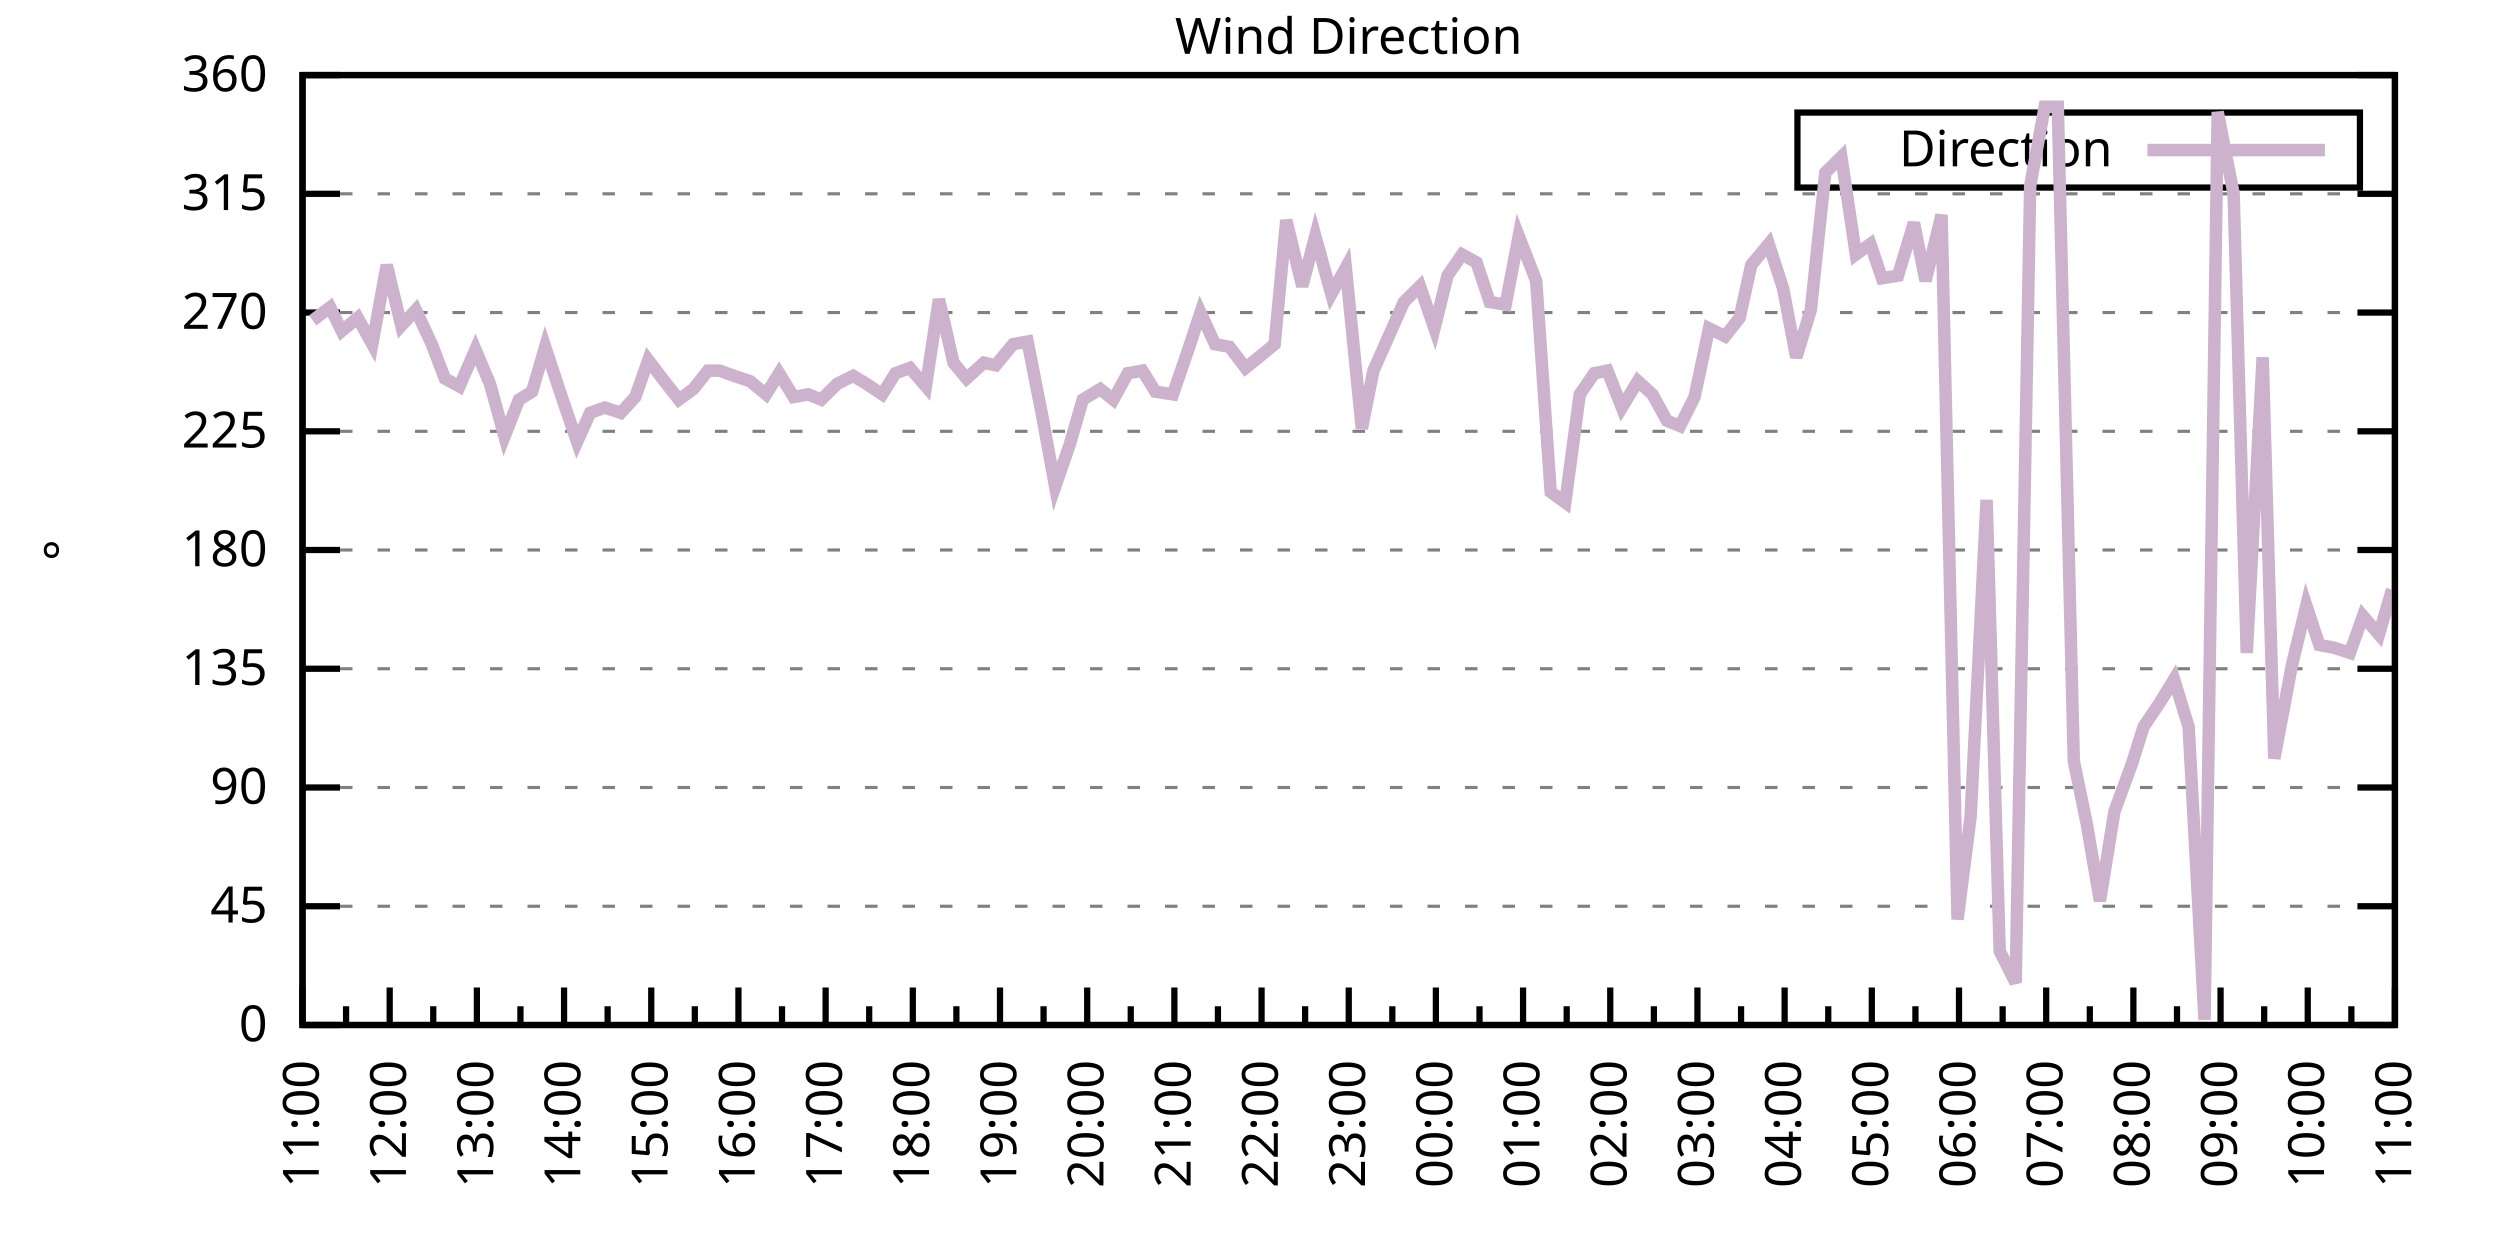
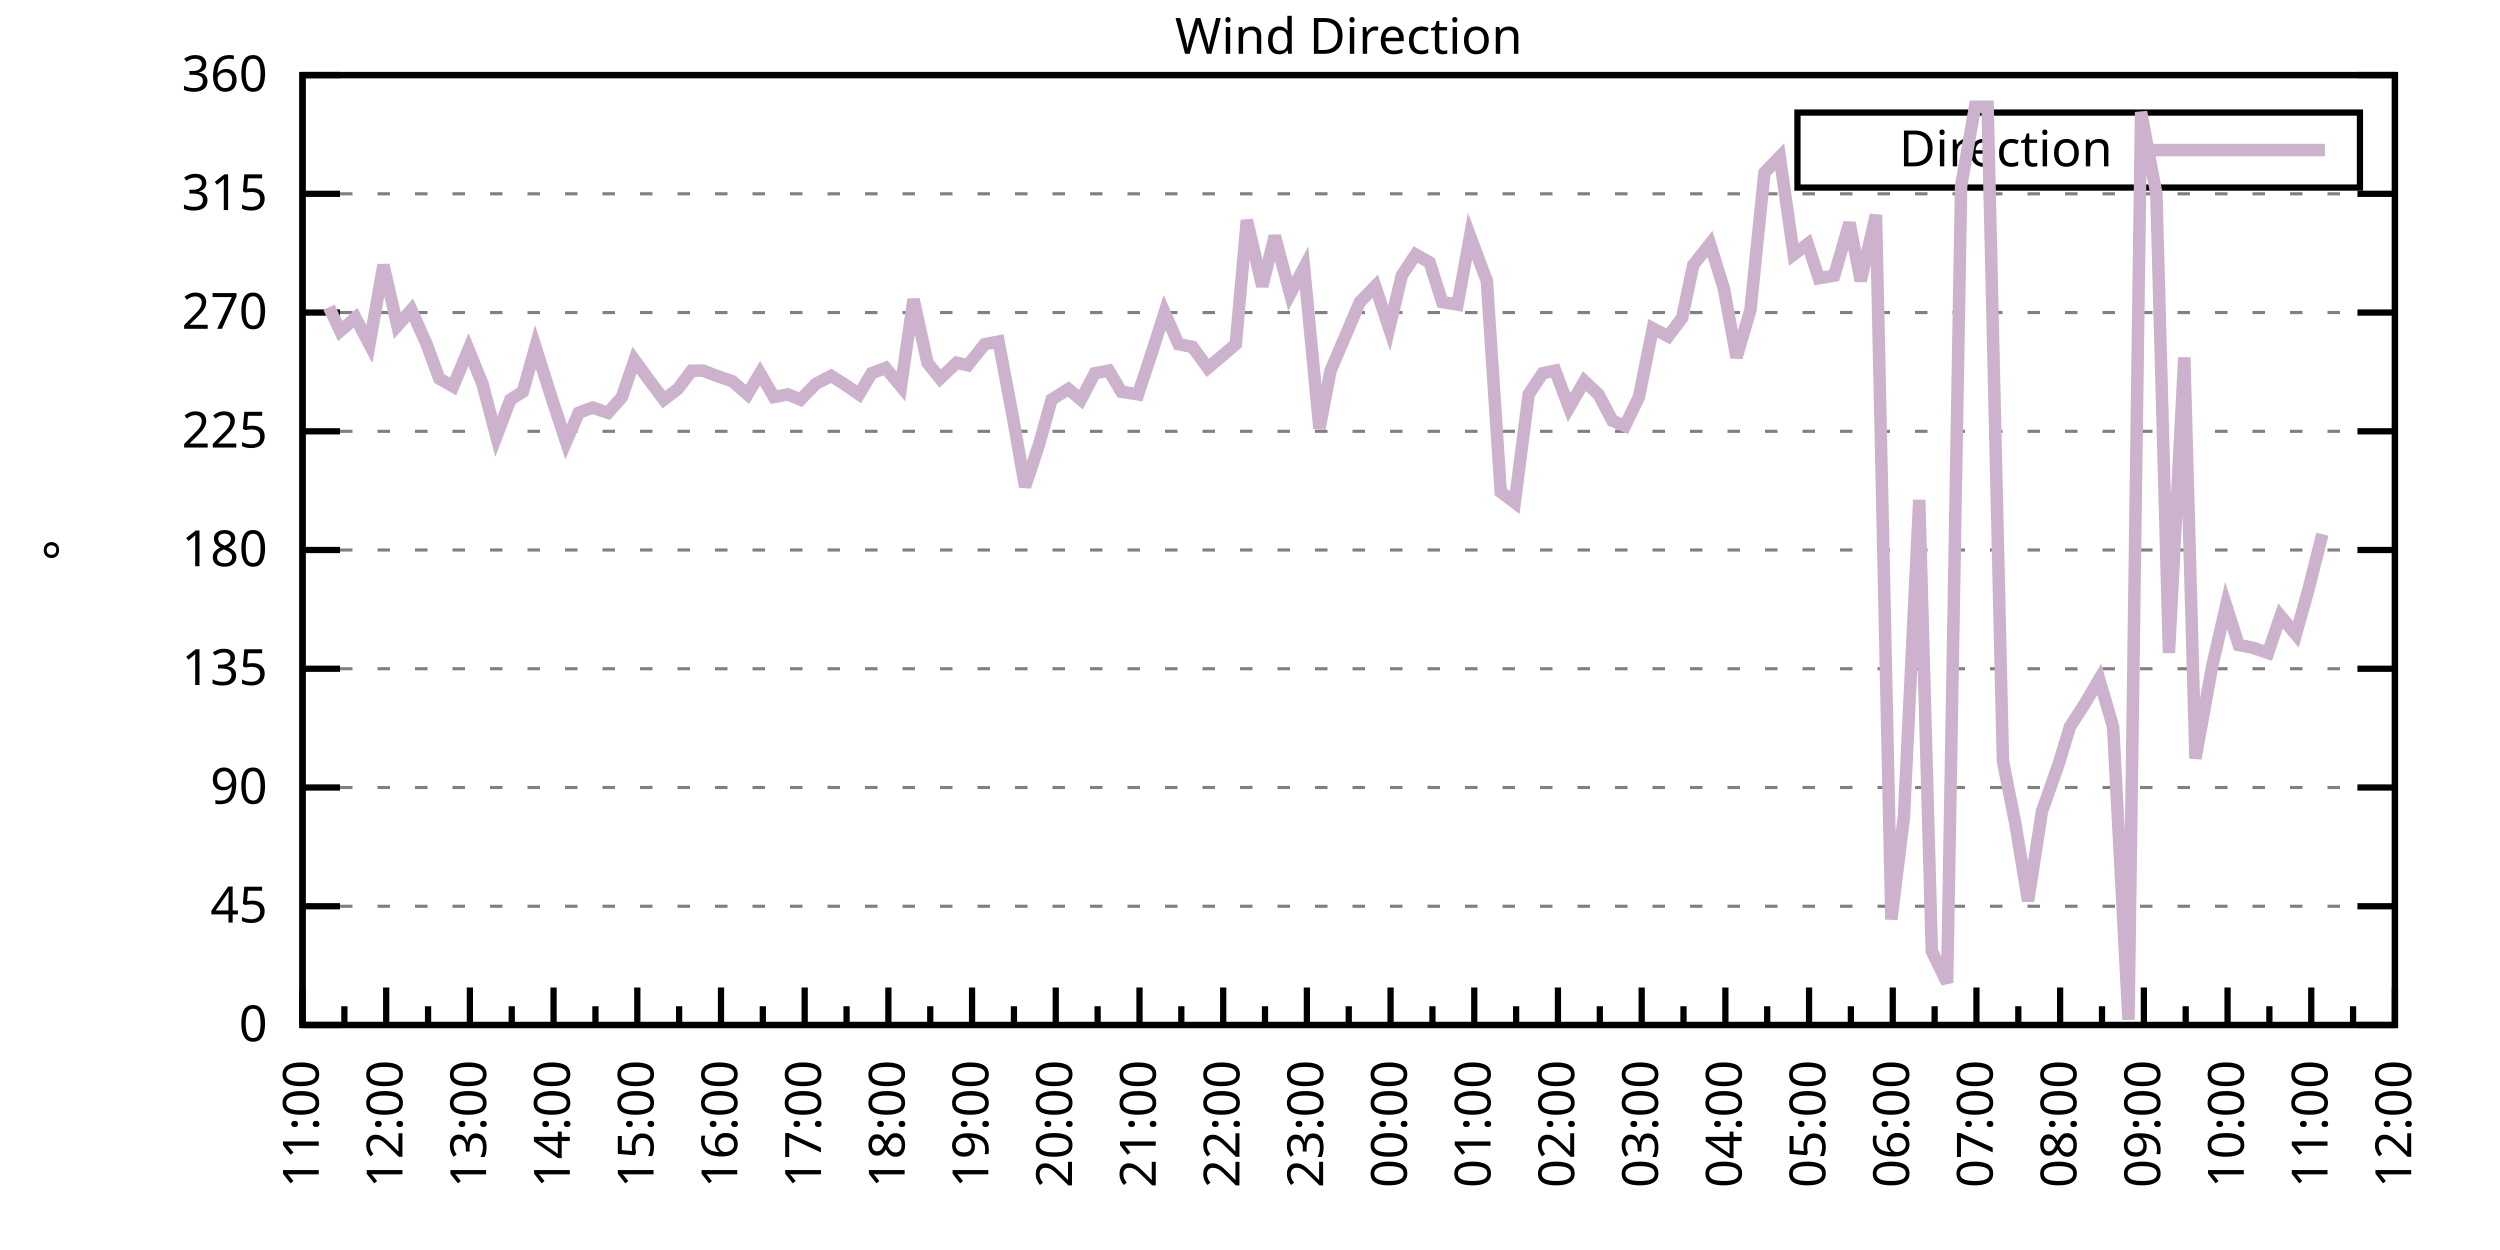
<svg xmlns="http://www.w3.org/2000/svg" xmlns:xlink="http://www.w3.org/1999/xlink" width="400" height="200" viewBox="0 0 400 200">
  <g id="gnuplot_canvas">
    <rect x="0" y="0" width="400" height="200" fill="none" />
    <defs>
      <circle id="gpDot" r="0.5" stroke-width="0.5" stroke="currentColor" />
      <path id="gpPt0" stroke-width="0.333" stroke="currentColor" d="M-1,0 h2 M0,-1 v2" />
      <path id="gpPt1" stroke-width="0.333" stroke="currentColor" d="M-1,-1 L1,1 M1,-1 L-1,1" />
      <path id="gpPt2" stroke-width="0.333" stroke="currentColor" d="M-1,0 L1,0 M0,-1 L0,1 M-1,-1 L1,1 M-1,1 L1,-1" />
      <rect id="gpPt3" stroke-width="0.333" stroke="currentColor" x="-1" y="-1" width="2" height="2" />
      <rect id="gpPt4" stroke-width="0.333" stroke="currentColor" fill="currentColor" x="-1" y="-1" width="2" height="2" />
      <circle id="gpPt5" stroke-width="0.333" stroke="currentColor" cx="0" cy="0" r="1" />
      <use xlink:href="#gpPt5" id="gpPt6" fill="currentColor" stroke="none" />
      <path id="gpPt7" stroke-width="0.333" stroke="currentColor" d="M0,-1.33 L-1.33,0.67 L1.33,0.67 z" />
      <use xlink:href="#gpPt7" id="gpPt8" fill="currentColor" stroke="none" />
      <use xlink:href="#gpPt7" id="gpPt9" stroke="currentColor" transform="rotate(180)" />
      <use xlink:href="#gpPt9" id="gpPt10" fill="currentColor" stroke="none" />
      <use xlink:href="#gpPt3" id="gpPt11" stroke="currentColor" transform="rotate(45)" />
      <use xlink:href="#gpPt11" id="gpPt12" fill="currentColor" stroke="none" />
      <path id="gpPt13" stroke-width="0.333" stroke="currentColor" d="M0,1.330 L1.265,0.411 L0.782,-1.067 L-0.782,-1.076 L-1.265,0.411 z" />
      <use xlink:href="#gpPt13" id="gpPt14" fill="currentColor" stroke="none" />
      <filter id="textbox" filterUnits="objectBoundingBox" x="0" y="0" height="1" width="1">
        <feFlood flood-color="white" flood-opacity="1" result="bgnd" />
        <feComposite in="SourceGraphic" in2="bgnd" operator="atop" />
      </filter>
      <filter id="greybox" filterUnits="objectBoundingBox" x="0" y="0" height="1" width="1">
        <feFlood flood-color="lightgrey" flood-opacity="1" result="grey" />
        <feComposite in="SourceGraphic" in2="grey" operator="atop" />
      </filter>
    </defs>
    <g fill="none" color="white" stroke="currentColor" stroke-width="1.00" stroke-linecap="butt" stroke-linejoin="miter">
</g>
    <g fill="none" color="black" stroke="currentColor" stroke-width="1.00" stroke-linecap="butt" stroke-linejoin="miter">
      <g stroke="none" shape-rendering="crispEdges">
        <polygon fill="rgb(255, 255, 255)" points="48.40,164.00 383.18,164.00 383.18,12.02 48.40,12.02 " />
      </g>
    </g>
    <g fill="none" color="black" stroke="currentColor" stroke-width="1.00" stroke-linecap="butt" stroke-linejoin="miter">
</g>
    <g fill="none" color="black" stroke="black" stroke-width="0.50" stroke-linecap="butt" stroke-linejoin="miter">
</g>
    <g fill="none" color="gray" stroke="currentColor" stroke-width="0.50" stroke-linecap="butt" stroke-linejoin="miter">
      <path stroke="gray" stroke-dasharray="2,4" class="gridline" d="M48.40,164.00 L383.19,164.00  " />
    </g>
    <g fill="none" color="gray" stroke="gray" stroke-width="1.00" stroke-linecap="butt" stroke-linejoin="miter">
</g>
    <g fill="none" color="black" stroke="currentColor" stroke-width="1.00" stroke-linecap="butt" stroke-linejoin="miter">
      <path stroke="black" d="M48.40,164.00 L54.40,164.00 M383.19,164.00 L377.19,164.00  " />
      <g transform="translate(42.80,166.60)" stroke="none" fill="black" font-family="Sans" font-size="8.00" text-anchor="end">
        <text>
          <tspan font-family="Sans"> 0</tspan>
        </text>
      </g>
    </g>
    <g fill="none" color="black" stroke="currentColor" stroke-width="1.00" stroke-linecap="butt" stroke-linejoin="miter">
</g>
    <g fill="none" color="black" stroke="black" stroke-width="0.50" stroke-linecap="butt" stroke-linejoin="miter">
</g>
    <g fill="none" color="gray" stroke="currentColor" stroke-width="0.50" stroke-linecap="butt" stroke-linejoin="miter">
      <path stroke="gray" stroke-dasharray="2,4" class="gridline" d="M48.40,145.00 L383.19,145.00  " />
    </g>
    <g fill="none" color="gray" stroke="gray" stroke-width="1.00" stroke-linecap="butt" stroke-linejoin="miter">
</g>
    <g fill="none" color="black" stroke="currentColor" stroke-width="1.00" stroke-linecap="butt" stroke-linejoin="miter">
      <path stroke="black" d="M48.40,145.00 L54.40,145.00 M383.19,145.00 L377.19,145.00  " />
      <g transform="translate(42.80,147.60)" stroke="none" fill="black" font-family="Sans" font-size="8.00" text-anchor="end">
        <text>
          <tspan font-family="Sans"> 45</tspan>
        </text>
      </g>
    </g>
    <g fill="none" color="black" stroke="currentColor" stroke-width="1.00" stroke-linecap="butt" stroke-linejoin="miter">
</g>
    <g fill="none" color="black" stroke="black" stroke-width="0.50" stroke-linecap="butt" stroke-linejoin="miter">
</g>
    <g fill="none" color="gray" stroke="currentColor" stroke-width="0.50" stroke-linecap="butt" stroke-linejoin="miter">
      <path stroke="gray" stroke-dasharray="2,4" class="gridline" d="M48.40,126.00 L383.19,126.00  " />
    </g>
    <g fill="none" color="gray" stroke="gray" stroke-width="1.00" stroke-linecap="butt" stroke-linejoin="miter">
</g>
    <g fill="none" color="black" stroke="currentColor" stroke-width="1.00" stroke-linecap="butt" stroke-linejoin="miter">
      <path stroke="black" d="M48.40,126.00 L54.40,126.00 M383.19,126.00 L377.19,126.00  " />
      <g transform="translate(42.80,128.60)" stroke="none" fill="black" font-family="Sans" font-size="8.00" text-anchor="end">
        <text>
          <tspan font-family="Sans"> 90</tspan>
        </text>
      </g>
    </g>
    <g fill="none" color="black" stroke="currentColor" stroke-width="1.00" stroke-linecap="butt" stroke-linejoin="miter">
</g>
    <g fill="none" color="black" stroke="black" stroke-width="0.50" stroke-linecap="butt" stroke-linejoin="miter">
</g>
    <g fill="none" color="gray" stroke="currentColor" stroke-width="0.50" stroke-linecap="butt" stroke-linejoin="miter">
      <path stroke="gray" stroke-dasharray="2,4" class="gridline" d="M48.40,107.00 L383.19,107.00  " />
    </g>
    <g fill="none" color="gray" stroke="gray" stroke-width="1.00" stroke-linecap="butt" stroke-linejoin="miter">
</g>
    <g fill="none" color="black" stroke="currentColor" stroke-width="1.00" stroke-linecap="butt" stroke-linejoin="miter">
      <path stroke="black" d="M48.40,107.00 L54.40,107.00 M383.19,107.00 L377.19,107.00  " />
      <g transform="translate(42.80,109.60)" stroke="none" fill="black" font-family="Sans" font-size="8.00" text-anchor="end">
        <text>
          <tspan font-family="Sans"> 135</tspan>
        </text>
      </g>
    </g>
    <g fill="none" color="black" stroke="currentColor" stroke-width="1.00" stroke-linecap="butt" stroke-linejoin="miter">
</g>
    <g fill="none" color="black" stroke="black" stroke-width="0.50" stroke-linecap="butt" stroke-linejoin="miter">
</g>
    <g fill="none" color="gray" stroke="currentColor" stroke-width="0.50" stroke-linecap="butt" stroke-linejoin="miter">
      <path stroke="gray" stroke-dasharray="2,4" class="gridline" d="M48.40,88.00 L383.19,88.00  " />
    </g>
    <g fill="none" color="gray" stroke="gray" stroke-width="1.00" stroke-linecap="butt" stroke-linejoin="miter">
</g>
    <g fill="none" color="black" stroke="currentColor" stroke-width="1.00" stroke-linecap="butt" stroke-linejoin="miter">
      <path stroke="black" d="M48.40,88.00 L54.40,88.00 M383.19,88.00 L377.19,88.00  " />
      <g transform="translate(42.80,90.60)" stroke="none" fill="black" font-family="Sans" font-size="8.00" text-anchor="end">
        <text>
          <tspan font-family="Sans"> 180</tspan>
        </text>
      </g>
    </g>
    <g fill="none" color="black" stroke="currentColor" stroke-width="1.00" stroke-linecap="butt" stroke-linejoin="miter">
</g>
    <g fill="none" color="black" stroke="black" stroke-width="0.50" stroke-linecap="butt" stroke-linejoin="miter">
</g>
    <g fill="none" color="gray" stroke="currentColor" stroke-width="0.50" stroke-linecap="butt" stroke-linejoin="miter">
      <path stroke="gray" stroke-dasharray="2,4" class="gridline" d="M48.40,69.01 L383.19,69.01  " />
    </g>
    <g fill="none" color="gray" stroke="gray" stroke-width="1.00" stroke-linecap="butt" stroke-linejoin="miter">
</g>
    <g fill="none" color="black" stroke="currentColor" stroke-width="1.00" stroke-linecap="butt" stroke-linejoin="miter">
      <path stroke="black" d="M48.40,69.01 L54.40,69.01 M383.19,69.01 L377.19,69.01  " />
      <g transform="translate(42.80,71.61)" stroke="none" fill="black" font-family="Sans" font-size="8.00" text-anchor="end">
        <text>
          <tspan font-family="Sans"> 225</tspan>
        </text>
      </g>
    </g>
    <g fill="none" color="black" stroke="currentColor" stroke-width="1.00" stroke-linecap="butt" stroke-linejoin="miter">
</g>
    <g fill="none" color="black" stroke="black" stroke-width="0.50" stroke-linecap="butt" stroke-linejoin="miter">
</g>
    <g fill="none" color="gray" stroke="currentColor" stroke-width="0.50" stroke-linecap="butt" stroke-linejoin="miter">
      <path stroke="gray" stroke-dasharray="2,4" class="gridline" d="M48.40,50.01 L383.19,50.01  " />
    </g>
    <g fill="none" color="gray" stroke="gray" stroke-width="1.00" stroke-linecap="butt" stroke-linejoin="miter">
</g>
    <g fill="none" color="black" stroke="currentColor" stroke-width="1.00" stroke-linecap="butt" stroke-linejoin="miter">
      <path stroke="black" d="M48.40,50.01 L54.40,50.01 M383.19,50.01 L377.19,50.01  " />
      <g transform="translate(42.80,52.61)" stroke="none" fill="black" font-family="Sans" font-size="8.00" text-anchor="end">
        <text>
          <tspan font-family="Sans"> 270</tspan>
        </text>
      </g>
    </g>
    <g fill="none" color="black" stroke="currentColor" stroke-width="1.00" stroke-linecap="butt" stroke-linejoin="miter">
</g>
    <g fill="none" color="black" stroke="black" stroke-width="0.50" stroke-linecap="butt" stroke-linejoin="miter">
</g>
    <g fill="none" color="gray" stroke="currentColor" stroke-width="0.50" stroke-linecap="butt" stroke-linejoin="miter">
      <path stroke="gray" stroke-dasharray="2,4" class="gridline" d="M48.40,31.01 L383.19,31.01  " />
    </g>
    <g fill="none" color="gray" stroke="gray" stroke-width="1.00" stroke-linecap="butt" stroke-linejoin="miter">
</g>
    <g fill="none" color="black" stroke="currentColor" stroke-width="1.00" stroke-linecap="butt" stroke-linejoin="miter">
      <path stroke="black" d="M48.40,31.01 L54.40,31.01 M383.19,31.01 L377.19,31.01  " />
      <g transform="translate(42.80,33.61)" stroke="none" fill="black" font-family="Sans" font-size="8.00" text-anchor="end">
        <text>
          <tspan font-family="Sans"> 315</tspan>
        </text>
      </g>
    </g>
    <g fill="none" color="black" stroke="currentColor" stroke-width="1.00" stroke-linecap="butt" stroke-linejoin="miter">
</g>
    <g fill="none" color="black" stroke="black" stroke-width="0.50" stroke-linecap="butt" stroke-linejoin="miter">
</g>
    <g fill="none" color="gray" stroke="currentColor" stroke-width="0.50" stroke-linecap="butt" stroke-linejoin="miter">
      <path stroke="gray" stroke-dasharray="2,4" class="gridline" d="M48.40,12.01 L383.19,12.01  " />
    </g>
    <g fill="none" color="gray" stroke="gray" stroke-width="1.00" stroke-linecap="butt" stroke-linejoin="miter">
</g>
    <g fill="none" color="black" stroke="currentColor" stroke-width="1.00" stroke-linecap="butt" stroke-linejoin="miter">
      <path stroke="black" d="M48.40,12.01 L54.40,12.01 M383.19,12.01 L377.19,12.01  " />
      <g transform="translate(42.80,14.61)" stroke="none" fill="black" font-family="Sans" font-size="8.00" text-anchor="end">
        <text>
          <tspan font-family="Sans"> 360</tspan>
        </text>
      </g>
    </g>
    <g fill="none" color="black" stroke="currentColor" stroke-width="1.00" stroke-linecap="butt" stroke-linejoin="miter">
      <path stroke="black" d="M48.40,164.00 L48.40,158.00  " />
      <g transform="translate(51.00,169.60) rotate(270)" stroke="none" fill="black" font-family="Sans" font-size="8.00" text-anchor="end">
        <text>
          <tspan font-family="Sans">11:00</tspan>
        </text>
      </g>
    </g>
    <g fill="none" color="black" stroke="currentColor" stroke-width="1.00" stroke-linecap="butt" stroke-linejoin="miter">
-       <path stroke="black" d="M55.37,164.00 L55.37,161.00 M62.35,164.00 L62.35,158.00  " />
-       <g transform="translate(64.95,169.60) rotate(270)" stroke="none" fill="black" font-family="Sans" font-size="8.00" text-anchor="end">
+       <path stroke="black" d="M55.10,164.00 L55.10,161.00 M61.79,164.00 L61.79,158.00  " />
+       <g transform="translate(64.39,169.60) rotate(270)" stroke="none" fill="black" font-family="Sans" font-size="8.00" text-anchor="end">
        <text>
          <tspan font-family="Sans">12:00</tspan>
        </text>
      </g>
    </g>
    <g fill="none" color="black" stroke="currentColor" stroke-width="1.00" stroke-linecap="butt" stroke-linejoin="miter">
-       <path stroke="black" d="M69.32,164.00 L69.32,161.00 M76.30,164.00 L76.30,158.00  " />
-       <g transform="translate(78.90,169.60) rotate(270)" stroke="none" fill="black" font-family="Sans" font-size="8.00" text-anchor="end">
+       <path stroke="black" d="M68.49,164.00 L68.49,161.00 M75.18,164.00 L75.18,158.00  " />
+       <g transform="translate(77.78,169.60) rotate(270)" stroke="none" fill="black" font-family="Sans" font-size="8.00" text-anchor="end">
        <text>
          <tspan font-family="Sans">13:00</tspan>
        </text>
      </g>
    </g>
    <g fill="none" color="black" stroke="currentColor" stroke-width="1.00" stroke-linecap="butt" stroke-linejoin="miter">
-       <path stroke="black" d="M83.27,164.00 L83.27,161.00 M90.25,164.00 L90.25,158.00  " />
-       <g transform="translate(92.85,169.60) rotate(270)" stroke="none" fill="black" font-family="Sans" font-size="8.00" text-anchor="end">
+       <path stroke="black" d="M81.88,164.00 L81.88,161.00 M88.57,164.00 L88.57,158.00  " />
+       <g transform="translate(91.17,169.60) rotate(270)" stroke="none" fill="black" font-family="Sans" font-size="8.00" text-anchor="end">
        <text>
          <tspan font-family="Sans">14:00</tspan>
        </text>
      </g>
    </g>
    <g fill="none" color="black" stroke="currentColor" stroke-width="1.00" stroke-linecap="butt" stroke-linejoin="miter">
-       <path stroke="black" d="M97.22,164.00 L97.22,161.00 M104.20,164.00 L104.20,158.00  " />
-       <g transform="translate(106.80,169.60) rotate(270)" stroke="none" fill="black" font-family="Sans" font-size="8.00" text-anchor="end">
+       <path stroke="black" d="M95.27,164.00 L95.27,161.00 M101.97,164.00 L101.97,158.00  " />
+       <g transform="translate(104.57,169.60) rotate(270)" stroke="none" fill="black" font-family="Sans" font-size="8.00" text-anchor="end">
        <text>
          <tspan font-family="Sans">15:00</tspan>
        </text>
      </g>
    </g>
    <g fill="none" color="black" stroke="currentColor" stroke-width="1.00" stroke-linecap="butt" stroke-linejoin="miter">
-       <path stroke="black" d="M111.17,164.00 L111.17,161.00 M118.15,164.00 L118.15,158.00  " />
-       <g transform="translate(120.75,169.60) rotate(270)" stroke="none" fill="black" font-family="Sans" font-size="8.00" text-anchor="end">
+       <path stroke="black" d="M108.66,164.00 L108.66,161.00 M115.36,164.00 L115.36,158.00  " />
+       <g transform="translate(117.96,169.60) rotate(270)" stroke="none" fill="black" font-family="Sans" font-size="8.00" text-anchor="end">
        <text>
          <tspan font-family="Sans">16:00</tspan>
        </text>
      </g>
    </g>
    <g fill="none" color="black" stroke="currentColor" stroke-width="1.00" stroke-linecap="butt" stroke-linejoin="miter">
-       <path stroke="black" d="M125.12,164.00 L125.12,161.00 M132.10,164.00 L132.10,158.00  " />
-       <g transform="translate(134.70,169.60) rotate(270)" stroke="none" fill="black" font-family="Sans" font-size="8.00" text-anchor="end">
+       <path stroke="black" d="M122.05,164.00 L122.05,161.00 M128.75,164.00 L128.75,158.00  " />
+       <g transform="translate(131.35,169.60) rotate(270)" stroke="none" fill="black" font-family="Sans" font-size="8.00" text-anchor="end">
        <text>
          <tspan font-family="Sans">17:00</tspan>
        </text>
      </g>
    </g>
    <g fill="none" color="black" stroke="currentColor" stroke-width="1.00" stroke-linecap="butt" stroke-linejoin="miter">
-       <path stroke="black" d="M139.07,164.00 L139.07,161.00 M146.05,164.00 L146.05,158.00  " />
-       <g transform="translate(148.65,169.60) rotate(270)" stroke="none" fill="black" font-family="Sans" font-size="8.00" text-anchor="end">
+       <path stroke="black" d="M135.45,164.00 L135.45,161.00 M142.14,164.00 L142.14,158.00  " />
+       <g transform="translate(144.74,169.60) rotate(270)" stroke="none" fill="black" font-family="Sans" font-size="8.00" text-anchor="end">
        <text>
          <tspan font-family="Sans">18:00</tspan>
        </text>
      </g>
    </g>
    <g fill="none" color="black" stroke="currentColor" stroke-width="1.00" stroke-linecap="butt" stroke-linejoin="miter">
-       <path stroke="black" d="M153.02,164.00 L153.02,161.00 M160.00,164.00 L160.00,158.00  " />
-       <g transform="translate(162.60,169.60) rotate(270)" stroke="none" fill="black" font-family="Sans" font-size="8.00" text-anchor="end">
+       <path stroke="black" d="M148.84,164.00 L148.84,161.00 M155.53,164.00 L155.53,158.00  " />
+       <g transform="translate(158.13,169.60) rotate(270)" stroke="none" fill="black" font-family="Sans" font-size="8.00" text-anchor="end">
        <text>
          <tspan font-family="Sans">19:00</tspan>
        </text>
      </g>
    </g>
    <g fill="none" color="black" stroke="currentColor" stroke-width="1.00" stroke-linecap="butt" stroke-linejoin="miter">
-       <path stroke="black" d="M166.97,164.00 L166.97,161.00 M173.95,164.00 L173.95,158.00  " />
-       <g transform="translate(176.55,169.60) rotate(270)" stroke="none" fill="black" font-family="Sans" font-size="8.00" text-anchor="end">
+       <path stroke="black" d="M162.23,164.00 L162.23,161.00 M168.92,164.00 L168.92,158.00  " />
+       <g transform="translate(171.52,169.60) rotate(270)" stroke="none" fill="black" font-family="Sans" font-size="8.00" text-anchor="end">
        <text>
          <tspan font-family="Sans">20:00</tspan>
        </text>
      </g>
    </g>
    <g fill="none" color="black" stroke="currentColor" stroke-width="1.00" stroke-linecap="butt" stroke-linejoin="miter">
-       <path stroke="black" d="M180.92,164.00 L180.92,161.00 M187.90,164.00 L187.90,158.00  " />
-       <g transform="translate(190.50,169.60) rotate(270)" stroke="none" fill="black" font-family="Sans" font-size="8.00" text-anchor="end">
+       <path stroke="black" d="M175.62,164.00 L175.62,161.00 M182.32,164.00 L182.32,158.00  " />
+       <g transform="translate(184.92,169.60) rotate(270)" stroke="none" fill="black" font-family="Sans" font-size="8.00" text-anchor="end">
        <text>
          <tspan font-family="Sans">21:00</tspan>
        </text>
      </g>
    </g>
    <g fill="none" color="black" stroke="currentColor" stroke-width="1.00" stroke-linecap="butt" stroke-linejoin="miter">
-       <path stroke="black" d="M194.87,164.00 L194.87,161.00 M201.85,164.00 L201.85,158.00  " />
-       <g transform="translate(204.45,169.60) rotate(270)" stroke="none" fill="black" font-family="Sans" font-size="8.00" text-anchor="end">
+       <path stroke="black" d="M189.01,164.00 L189.01,161.00 M195.71,164.00 L195.71,158.00  " />
+       <g transform="translate(198.31,169.60) rotate(270)" stroke="none" fill="black" font-family="Sans" font-size="8.00" text-anchor="end">
        <text>
          <tspan font-family="Sans">22:00</tspan>
        </text>
      </g>
    </g>
    <g fill="none" color="black" stroke="currentColor" stroke-width="1.00" stroke-linecap="butt" stroke-linejoin="miter">
-       <path stroke="black" d="M208.82,164.00 L208.82,161.00 M215.80,164.00 L215.80,158.00  " />
-       <g transform="translate(218.40,169.60) rotate(270)" stroke="none" fill="black" font-family="Sans" font-size="8.00" text-anchor="end">
+       <path stroke="black" d="M202.40,164.00 L202.40,161.00 M209.10,164.00 L209.10,158.00  " />
+       <g transform="translate(211.70,169.60) rotate(270)" stroke="none" fill="black" font-family="Sans" font-size="8.00" text-anchor="end">
        <text>
          <tspan font-family="Sans">23:00</tspan>
        </text>
      </g>
    </g>
    <g fill="none" color="black" stroke="currentColor" stroke-width="1.00" stroke-linecap="butt" stroke-linejoin="miter">
-       <path stroke="black" d="M222.77,164.00 L222.77,161.00 M229.74,164.00 L229.74,158.00  " />
-       <g transform="translate(232.34,169.60) rotate(270)" stroke="none" fill="black" font-family="Sans" font-size="8.00" text-anchor="end">
+       <path stroke="black" d="M215.80,164.00 L215.80,161.00 M222.49,164.00 L222.49,158.00  " />
+       <g transform="translate(225.09,169.60) rotate(270)" stroke="none" fill="black" font-family="Sans" font-size="8.00" text-anchor="end">
        <text>
          <tspan font-family="Sans">00:00</tspan>
        </text>
      </g>
    </g>
    <g fill="none" color="black" stroke="currentColor" stroke-width="1.00" stroke-linecap="butt" stroke-linejoin="miter">
-       <path stroke="black" d="M236.72,164.00 L236.72,161.00 M243.69,164.00 L243.69,158.00  " />
-       <g transform="translate(246.29,169.60) rotate(270)" stroke="none" fill="black" font-family="Sans" font-size="8.00" text-anchor="end">
+       <path stroke="black" d="M229.19,164.00 L229.19,161.00 M235.88,164.00 L235.88,158.00  " />
+       <g transform="translate(238.48,169.60) rotate(270)" stroke="none" fill="black" font-family="Sans" font-size="8.00" text-anchor="end">
        <text>
          <tspan font-family="Sans">01:00</tspan>
        </text>
      </g>
    </g>
    <g fill="none" color="black" stroke="currentColor" stroke-width="1.00" stroke-linecap="butt" stroke-linejoin="miter">
-       <path stroke="black" d="M250.67,164.00 L250.67,161.00 M257.64,164.00 L257.64,158.00  " />
-       <g transform="translate(260.24,169.60) rotate(270)" stroke="none" fill="black" font-family="Sans" font-size="8.00" text-anchor="end">
+       <path stroke="black" d="M242.58,164.00 L242.58,161.00 M249.27,164.00 L249.27,158.00  " />
+       <g transform="translate(251.87,169.60) rotate(270)" stroke="none" fill="black" font-family="Sans" font-size="8.00" text-anchor="end">
        <text>
          <tspan font-family="Sans">02:00</tspan>
        </text>
      </g>
    </g>
    <g fill="none" color="black" stroke="currentColor" stroke-width="1.00" stroke-linecap="butt" stroke-linejoin="miter">
-       <path stroke="black" d="M264.62,164.00 L264.62,161.00 M271.59,164.00 L271.59,158.00  " />
-       <g transform="translate(274.19,169.60) rotate(270)" stroke="none" fill="black" font-family="Sans" font-size="8.00" text-anchor="end">
+       <path stroke="black" d="M255.97,164.00 L255.97,161.00 M262.67,164.00 L262.67,158.00  " />
+       <g transform="translate(265.27,169.60) rotate(270)" stroke="none" fill="black" font-family="Sans" font-size="8.00" text-anchor="end">
        <text>
          <tspan font-family="Sans">03:00</tspan>
        </text>
      </g>
    </g>
    <g fill="none" color="black" stroke="currentColor" stroke-width="1.00" stroke-linecap="butt" stroke-linejoin="miter">
-       <path stroke="black" d="M278.57,164.00 L278.57,161.00 M285.54,164.00 L285.54,158.00  " />
-       <g transform="translate(288.14,169.60) rotate(270)" stroke="none" fill="black" font-family="Sans" font-size="8.00" text-anchor="end">
+       <path stroke="black" d="M269.36,164.00 L269.36,161.00 M276.06,164.00 L276.06,158.00  " />
+       <g transform="translate(278.66,169.60) rotate(270)" stroke="none" fill="black" font-family="Sans" font-size="8.00" text-anchor="end">
        <text>
          <tspan font-family="Sans">04:00</tspan>
        </text>
      </g>
    </g>
    <g fill="none" color="black" stroke="currentColor" stroke-width="1.00" stroke-linecap="butt" stroke-linejoin="miter">
-       <path stroke="black" d="M292.52,164.00 L292.52,161.00 M299.49,164.00 L299.49,158.00  " />
-       <g transform="translate(302.09,169.60) rotate(270)" stroke="none" fill="black" font-family="Sans" font-size="8.00" text-anchor="end">
+       <path stroke="black" d="M282.75,164.00 L282.75,161.00 M289.45,164.00 L289.45,158.00  " />
+       <g transform="translate(292.05,169.60) rotate(270)" stroke="none" fill="black" font-family="Sans" font-size="8.00" text-anchor="end">
        <text>
          <tspan font-family="Sans">05:00</tspan>
        </text>
      </g>
    </g>
    <g fill="none" color="black" stroke="currentColor" stroke-width="1.00" stroke-linecap="butt" stroke-linejoin="miter">
-       <path stroke="black" d="M306.47,164.00 L306.47,161.00 M313.44,164.00 L313.44,158.00  " />
-       <g transform="translate(316.04,169.60) rotate(270)" stroke="none" fill="black" font-family="Sans" font-size="8.00" text-anchor="end">
+       <path stroke="black" d="M296.14,164.00 L296.14,161.00 M302.84,164.00 L302.84,158.00  " />
+       <g transform="translate(305.44,169.60) rotate(270)" stroke="none" fill="black" font-family="Sans" font-size="8.00" text-anchor="end">
        <text>
          <tspan font-family="Sans">06:00</tspan>
        </text>
      </g>
    </g>
    <g fill="none" color="black" stroke="currentColor" stroke-width="1.00" stroke-linecap="butt" stroke-linejoin="miter">
-       <path stroke="black" d="M320.42,164.00 L320.42,161.00 M327.39,164.00 L327.39,158.00  " />
-       <g transform="translate(329.99,169.60) rotate(270)" stroke="none" fill="black" font-family="Sans" font-size="8.00" text-anchor="end">
+       <path stroke="black" d="M309.54,164.00 L309.54,161.00 M316.23,164.00 L316.23,158.00  " />
+       <g transform="translate(318.83,169.60) rotate(270)" stroke="none" fill="black" font-family="Sans" font-size="8.00" text-anchor="end">
        <text>
          <tspan font-family="Sans">07:00</tspan>
        </text>
      </g>
    </g>
    <g fill="none" color="black" stroke="currentColor" stroke-width="1.00" stroke-linecap="butt" stroke-linejoin="miter">
-       <path stroke="black" d="M334.37,164.00 L334.37,161.00 M341.34,164.00 L341.34,158.00  " />
-       <g transform="translate(343.94,169.60) rotate(270)" stroke="none" fill="black" font-family="Sans" font-size="8.00" text-anchor="end">
+       <path stroke="black" d="M322.93,164.00 L322.93,161.00 M329.62,164.00 L329.62,158.00  " />
+       <g transform="translate(332.22,169.60) rotate(270)" stroke="none" fill="black" font-family="Sans" font-size="8.00" text-anchor="end">
        <text>
          <tspan font-family="Sans">08:00</tspan>
        </text>
      </g>
    </g>
    <g fill="none" color="black" stroke="currentColor" stroke-width="1.00" stroke-linecap="butt" stroke-linejoin="miter">
-       <path stroke="black" d="M348.32,164.00 L348.32,161.00 M355.29,164.00 L355.29,158.00  " />
-       <g transform="translate(357.89,169.60) rotate(270)" stroke="none" fill="black" font-family="Sans" font-size="8.00" text-anchor="end">
+       <path stroke="black" d="M336.32,164.00 L336.32,161.00 M343.02,164.00 L343.02,158.00  " />
+       <g transform="translate(345.62,169.60) rotate(270)" stroke="none" fill="black" font-family="Sans" font-size="8.00" text-anchor="end">
        <text>
          <tspan font-family="Sans">09:00</tspan>
        </text>
      </g>
    </g>
    <g fill="none" color="black" stroke="currentColor" stroke-width="1.00" stroke-linecap="butt" stroke-linejoin="miter">
-       <path stroke="black" d="M362.27,164.00 L362.27,161.00 M369.24,164.00 L369.24,158.00  " />
-       <g transform="translate(371.84,169.60) rotate(270)" stroke="none" fill="black" font-family="Sans" font-size="8.00" text-anchor="end">
+       <path stroke="black" d="M349.71,164.00 L349.71,161.00 M356.41,164.00 L356.41,158.00  " />
+       <g transform="translate(359.01,169.60) rotate(270)" stroke="none" fill="black" font-family="Sans" font-size="8.00" text-anchor="end">
        <text>
          <tspan font-family="Sans">10:00</tspan>
        </text>
      </g>
    </g>
    <g fill="none" color="black" stroke="currentColor" stroke-width="1.00" stroke-linecap="butt" stroke-linejoin="miter">
-       <path stroke="black" d="M376.22,164.00 L376.22,161.00 M383.19,164.00 L383.19,158.00  " />
+       <path stroke="black" d="M363.10,164.00 L363.10,161.00 M369.80,164.00 L369.80,158.00  " />
+       <g transform="translate(372.40,169.60) rotate(270)" stroke="none" fill="black" font-family="Sans" font-size="8.00" text-anchor="end">
+         <text>
+           <tspan font-family="Sans">11:00</tspan>
+         </text>
+       </g>
+     </g>
+     <g fill="none" color="black" stroke="currentColor" stroke-width="1.00" stroke-linecap="butt" stroke-linejoin="miter">
+       <path stroke="black" d="M376.49,164.00 L376.49,161.00 M383.19,164.00 L383.19,158.00  " />
      <g transform="translate(385.79,169.60) rotate(270)" stroke="none" fill="black" font-family="Sans" font-size="8.00" text-anchor="end">
        <text>
-           <tspan font-family="Sans">11:00</tspan>
+           <tspan font-family="Sans">12:00</tspan>
        </text>
      </g>
    </g>
    <g fill="none" color="black" stroke="currentColor" stroke-width="1.00" stroke-linecap="butt" stroke-linejoin="miter">
</g>
    <g fill="none" color="black" stroke="currentColor" stroke-width="1.00" stroke-linecap="butt" stroke-linejoin="miter">
      <path stroke="black" d="M48.40,12.01 L48.40,164.00 L383.19,164.00 L383.19,12.01 L48.40,12.01 Z  " />
    </g>
    <g fill="none" color="black" stroke="currentColor" stroke-width="1.00" stroke-linecap="butt" stroke-linejoin="miter">
      <g transform="translate(12.80,88.01) rotate(270)" stroke="none" fill="black" font-family="Sans" font-size="8.00" text-anchor="middle">
        <text>
          <tspan font-family="Sans">°</tspan>
        </text>
      </g>
    </g>
    <g fill="none" color="black" stroke="currentColor" stroke-width="1.00" stroke-linecap="butt" stroke-linejoin="miter">
</g>
    <g fill="none" color="black" stroke="currentColor" stroke-width="1.00" stroke-linecap="butt" stroke-linejoin="miter">
      <path stroke="black" d="M287.59,30.01 L287.59,18.01 L377.59,18.01 L377.59,30.01 L287.59,30.01 Z  " />
    </g>
    <g id="Wind_direction_plot_1">
      <g fill="none" color="white" stroke="black" stroke-width="2.00" stroke-linecap="butt" stroke-linejoin="miter">
</g>
      <g fill="none" color="black" stroke="currentColor" stroke-width="2.00" stroke-linecap="butt" stroke-linejoin="miter">
        <g transform="translate(337.99,26.61)" stroke="none" fill="black" font-family="Sans" font-size="8.00" text-anchor="end">
          <text>
            <tspan font-family="Sans">Direction</tspan>
          </text>
        </g>
      </g>
      <g fill="none" color="black" stroke="currentColor" stroke-width="2.00" stroke-linecap="butt" stroke-linejoin="miter">
-         <path stroke="rgb(204, 178, 204)" d="M343.59,24.01 L371.99,24.01 M50.03,51.27 L52.82,49.16 L54.68,52.96 L57.23,50.85 L59.56,55.07 L61.88,42.41   L64.21,52.12 L66.53,49.59 L69.09,55.07 L71.18,60.56 L73.51,61.83 L76.07,55.92 L78.39,61.41 L80.72,69.85   L83.04,63.94 L85.13,62.67 L87.23,55.50 L90.02,63.94 L92.34,70.70 L94.43,66.05 L96.76,65.21 L99.32,66.05   L101.64,63.52 L103.73,57.61 L106.29,60.98 L108.62,63.94 L110.94,62.25 L113.27,59.30 L115.13,59.30 L117.45,60.14   L120.01,60.98 L122.57,63.10 L124.66,59.72 L126.98,63.52 L129.31,63.10 L131.40,63.94 L133.96,61.41 L136.51,60.14   L138.61,61.41 L141.16,63.10 L143.26,59.72 L145.58,58.87 L148.14,61.83 L150.23,47.90 L152.56,58.03 L154.65,60.56   L157.44,58.03 L159.30,58.45 L162.09,55.07 L164.41,54.65 L166.74,66.47 L168.83,77.87 L171.16,71.12 L173.25,63.94   L176.04,62.25 L178.13,63.94 L180.46,59.72 L182.78,59.30 L184.87,62.67 L187.66,63.10 L189.99,56.34 L192.08,50.01   L194.41,55.07 L196.73,55.50 L199.29,58.87 L201.38,57.18 L203.94,55.07 L205.80,35.23 L208.36,45.79 L210.45,37.76   L213.01,47.05 L215.33,42.83 L217.89,68.58 L219.75,59.30 L224.63,48.32 L227.19,45.79 L229.51,52.54 L231.60,44.10   L233.93,40.72 L236.25,41.99 L238.35,48.32 L240.90,48.74 L243.00,37.76 L245.79,44.94 L248.11,78.72 L250.44,80.41   L252.76,63.10 L255.09,59.72 L257.18,59.30 L259.50,65.21 L262.06,60.98 L264.39,63.10 L266.71,67.32 L268.80,68.16   L271.13,63.52 L273.45,52.54 L276.01,53.81 L278.34,50.85 L280.20,42.41 L282.99,39.03 L285.31,46.21 L287.40,57.18   L289.73,49.59 L292.05,27.63 L294.61,25.10 L296.94,40.72 L299.26,39.03 L301.12,44.52 L303.68,44.10 L306.23,35.65   L308.09,44.94 L310.65,34.39 L313.21,147.11 L315.30,130.65 L317.86,79.98 L319.95,152.18 L322.51,157.24 L324.83,29.74   L327.16,17.08 L329.25,17.08 L331.81,121.78 L333.90,131.91 L335.99,144.16 L338.32,129.80 L341.11,122.20 L342.97,116.29   L345.53,112.49 L347.85,108.69 L350.18,116.29 L352.73,163.16 L354.83,17.92 L357.38,31.01 L359.48,104.47 L362.03,57.18   L363.89,121.36 L366.68,106.58 L369.01,96.87 L371.10,103.20 L373.43,103.63 L375.98,104.47 L378.08,98.56 L380.63,101.52   L382.73,94.34  " />
+         <path stroke="rgb(204, 178, 204)" d="M343.59,24.01 L371.99,24.01 M52.64,49.16 L54.43,52.96 L56.88,50.85 L59.11,55.07 L61.35,42.41 L63.58,52.12   L65.81,49.59 L68.26,55.07 L70.27,60.56 L72.50,61.83 L74.96,55.92 L77.19,61.41 L79.42,69.85 L81.66,63.94   L83.66,62.67 L85.67,55.50 L88.35,63.94 L90.58,70.70 L92.59,66.05 L94.82,65.21 L97.28,66.05 L99.51,63.52   L101.52,57.61 L103.98,60.98 L106.21,63.94 L108.44,62.25 L110.67,59.30 L112.46,59.30 L114.69,60.14 L117.14,60.98   L119.60,63.10 L121.61,59.72 L123.84,63.52 L126.07,63.10 L128.08,63.94 L130.54,61.41 L132.99,60.14 L135.00,61.41   L137.45,63.10 L139.46,59.72 L141.69,58.87 L144.15,61.83 L146.16,47.90 L148.39,58.03 L150.40,60.56 L153.08,58.03   L154.86,58.45 L157.54,55.07 L159.77,54.65 L162.01,66.47 L164.01,77.87 L166.25,71.12 L168.25,63.94 L170.93,62.25   L172.94,63.94 L175.17,59.72 L177.41,59.30 L179.41,62.67 L182.09,63.10 L184.32,56.34 L186.33,50.01 L188.57,55.07   L190.80,55.50 L193.25,58.87 L195.26,57.18 L197.72,55.07 L199.50,35.23 L201.96,45.79 L203.97,37.76 L206.42,47.05   L208.65,42.83 L211.11,68.58 L212.89,59.30 L217.58,48.32 L220.04,45.79 L222.27,52.54 L224.28,44.10 L226.51,40.72   L228.74,41.99 L230.75,48.32 L233.20,48.74 L235.21,37.76 L237.89,44.94 L240.12,78.72 L242.36,80.41 L244.59,63.10   L246.82,59.72 L248.83,59.30 L251.06,65.21 L253.51,60.98 L255.75,63.10 L257.98,67.32 L259.99,68.16 L262.22,63.52   L264.45,52.54 L266.91,53.81 L269.14,50.85 L270.92,42.41 L273.60,39.03 L275.83,46.21 L277.84,57.18 L280.07,49.59   L282.31,27.63 L284.76,25.10 L286.99,40.72 L289.23,39.03 L291.01,44.52 L293.47,44.10 L295.92,35.65 L297.71,44.94   L300.16,34.39 L302.62,147.11 L304.63,130.65 L307.08,79.98 L309.09,152.18 L311.54,157.24 L313.78,29.74 L316.01,17.08   L318.02,17.08 L320.47,121.78 L322.48,131.91 L324.49,144.16 L326.72,129.80 L329.40,122.20 L331.19,116.29 L333.64,112.49   L335.87,108.69 L338.10,116.29 L340.56,163.16 L342.57,17.92 L345.02,31.01 L347.03,104.47 L349.49,57.18 L351.27,121.36   L353.95,106.58 L356.18,96.87 L358.19,103.20 L360.42,103.63 L362.88,104.47 L364.89,98.56 L367.34,101.52 L369.35,94.34   L371.58,85.47  " />
      </g>
    </g>
    <g fill="none" color="black" stroke="currentColor" stroke-width="2.00" stroke-linecap="butt" stroke-linejoin="miter">
</g>
    <g fill="none" color="black" stroke="black" stroke-width="1.00" stroke-linecap="butt" stroke-linejoin="miter">
</g>
    <g fill="none" color="black" stroke="currentColor" stroke-width="1.00" stroke-linecap="butt" stroke-linejoin="miter">
      <path stroke="black" d="M48.40,12.01 L48.40,164.00 L383.19,164.00 L383.19,12.01 L48.40,12.01 Z  " />
    </g>
    <g fill="none" color="black" stroke="currentColor" stroke-width="1.00" stroke-linecap="butt" stroke-linejoin="miter">
      <g transform="translate(215.79,8.61)" stroke="none" fill="black" font-family="Sans" font-size="8.00" text-anchor="middle">
        <text>
          <tspan font-family="Sans">Wind Direction</tspan>
        </text>
      </g>
    </g>
    <g fill="none" color="black" stroke="currentColor" stroke-width="1.00" stroke-linecap="butt" stroke-linejoin="miter">
</g>
  </g>
</svg>
